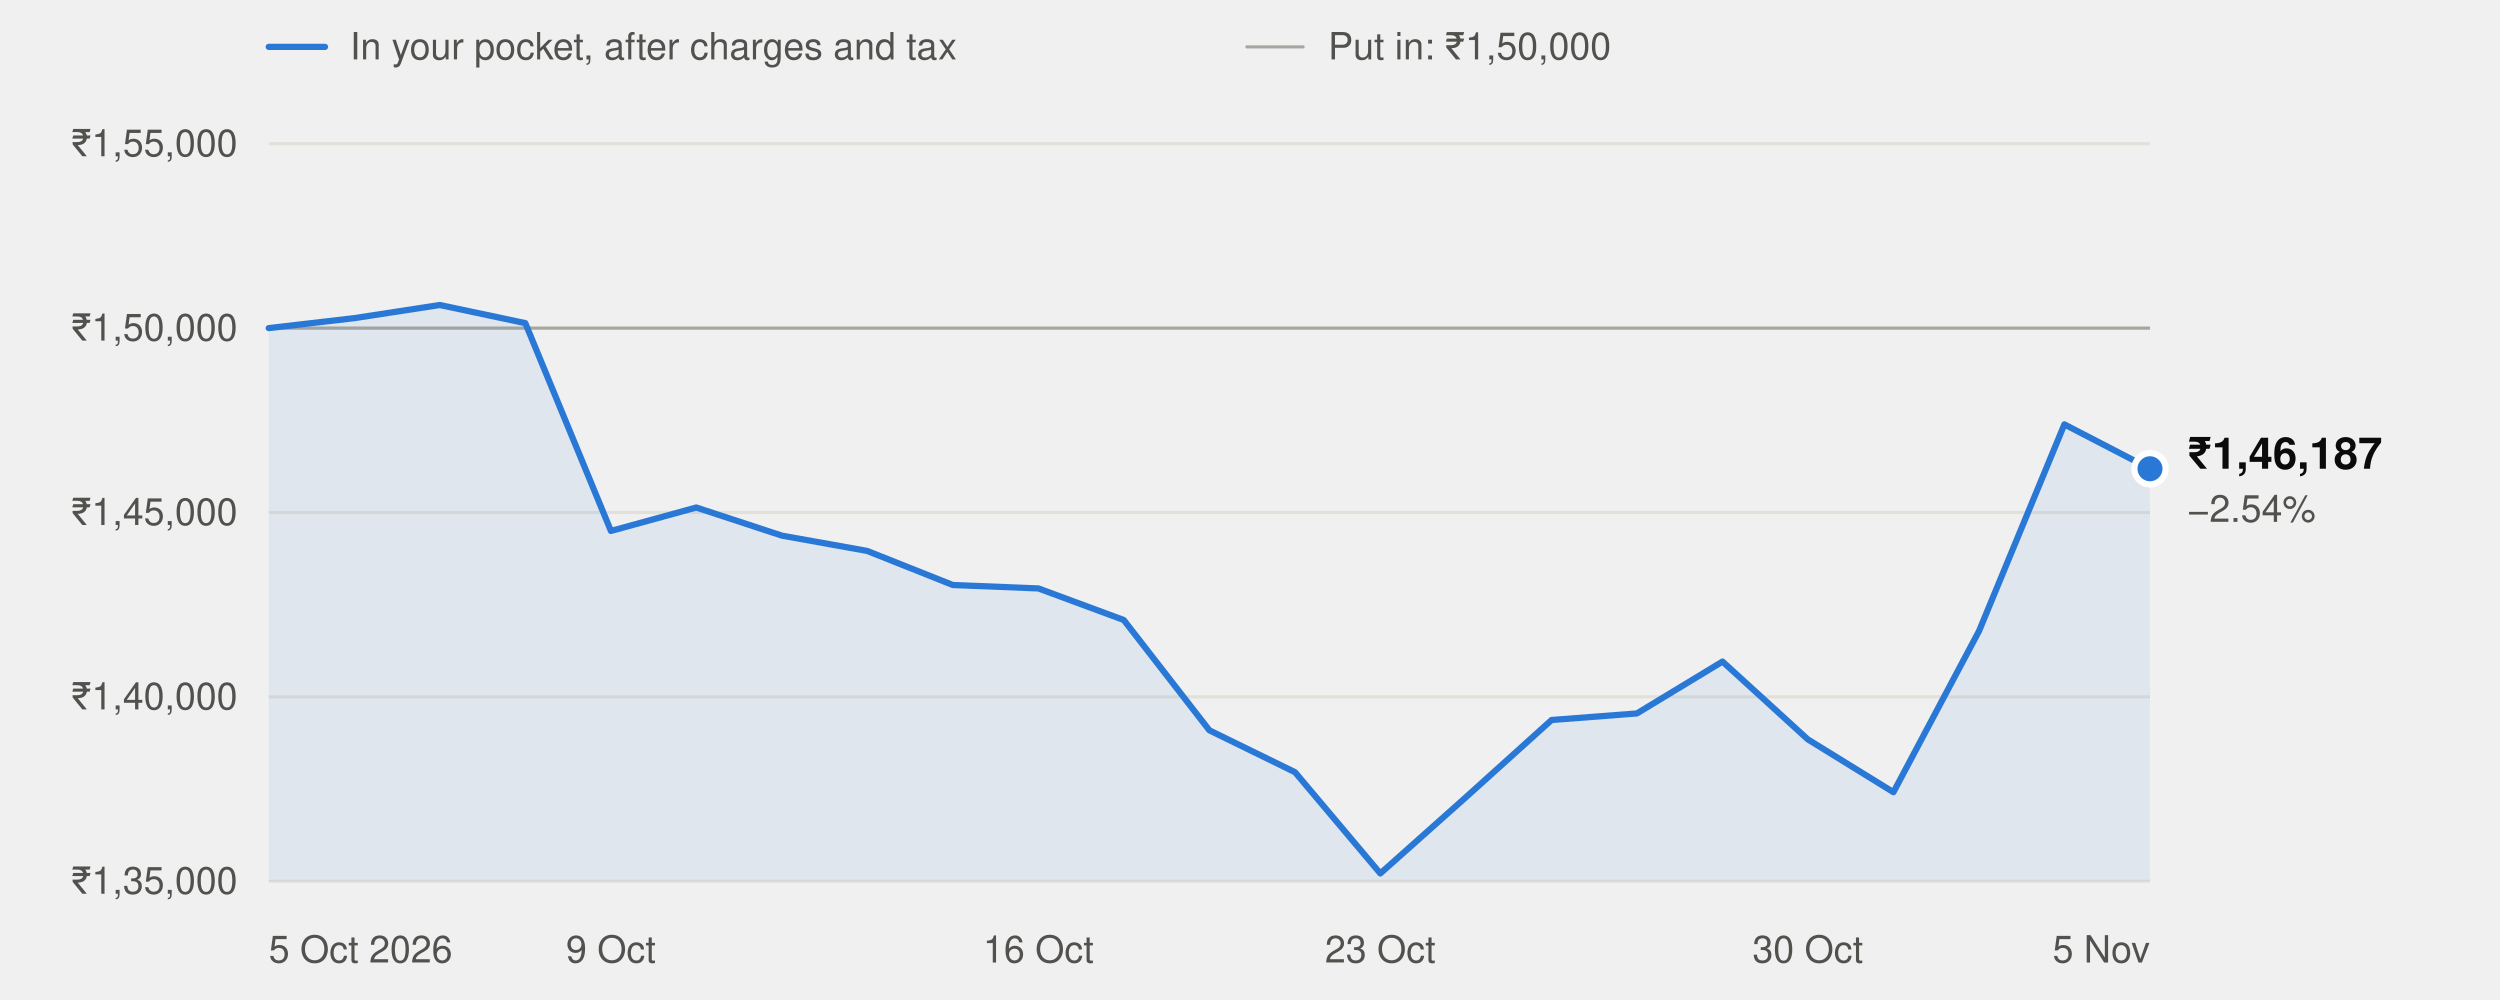
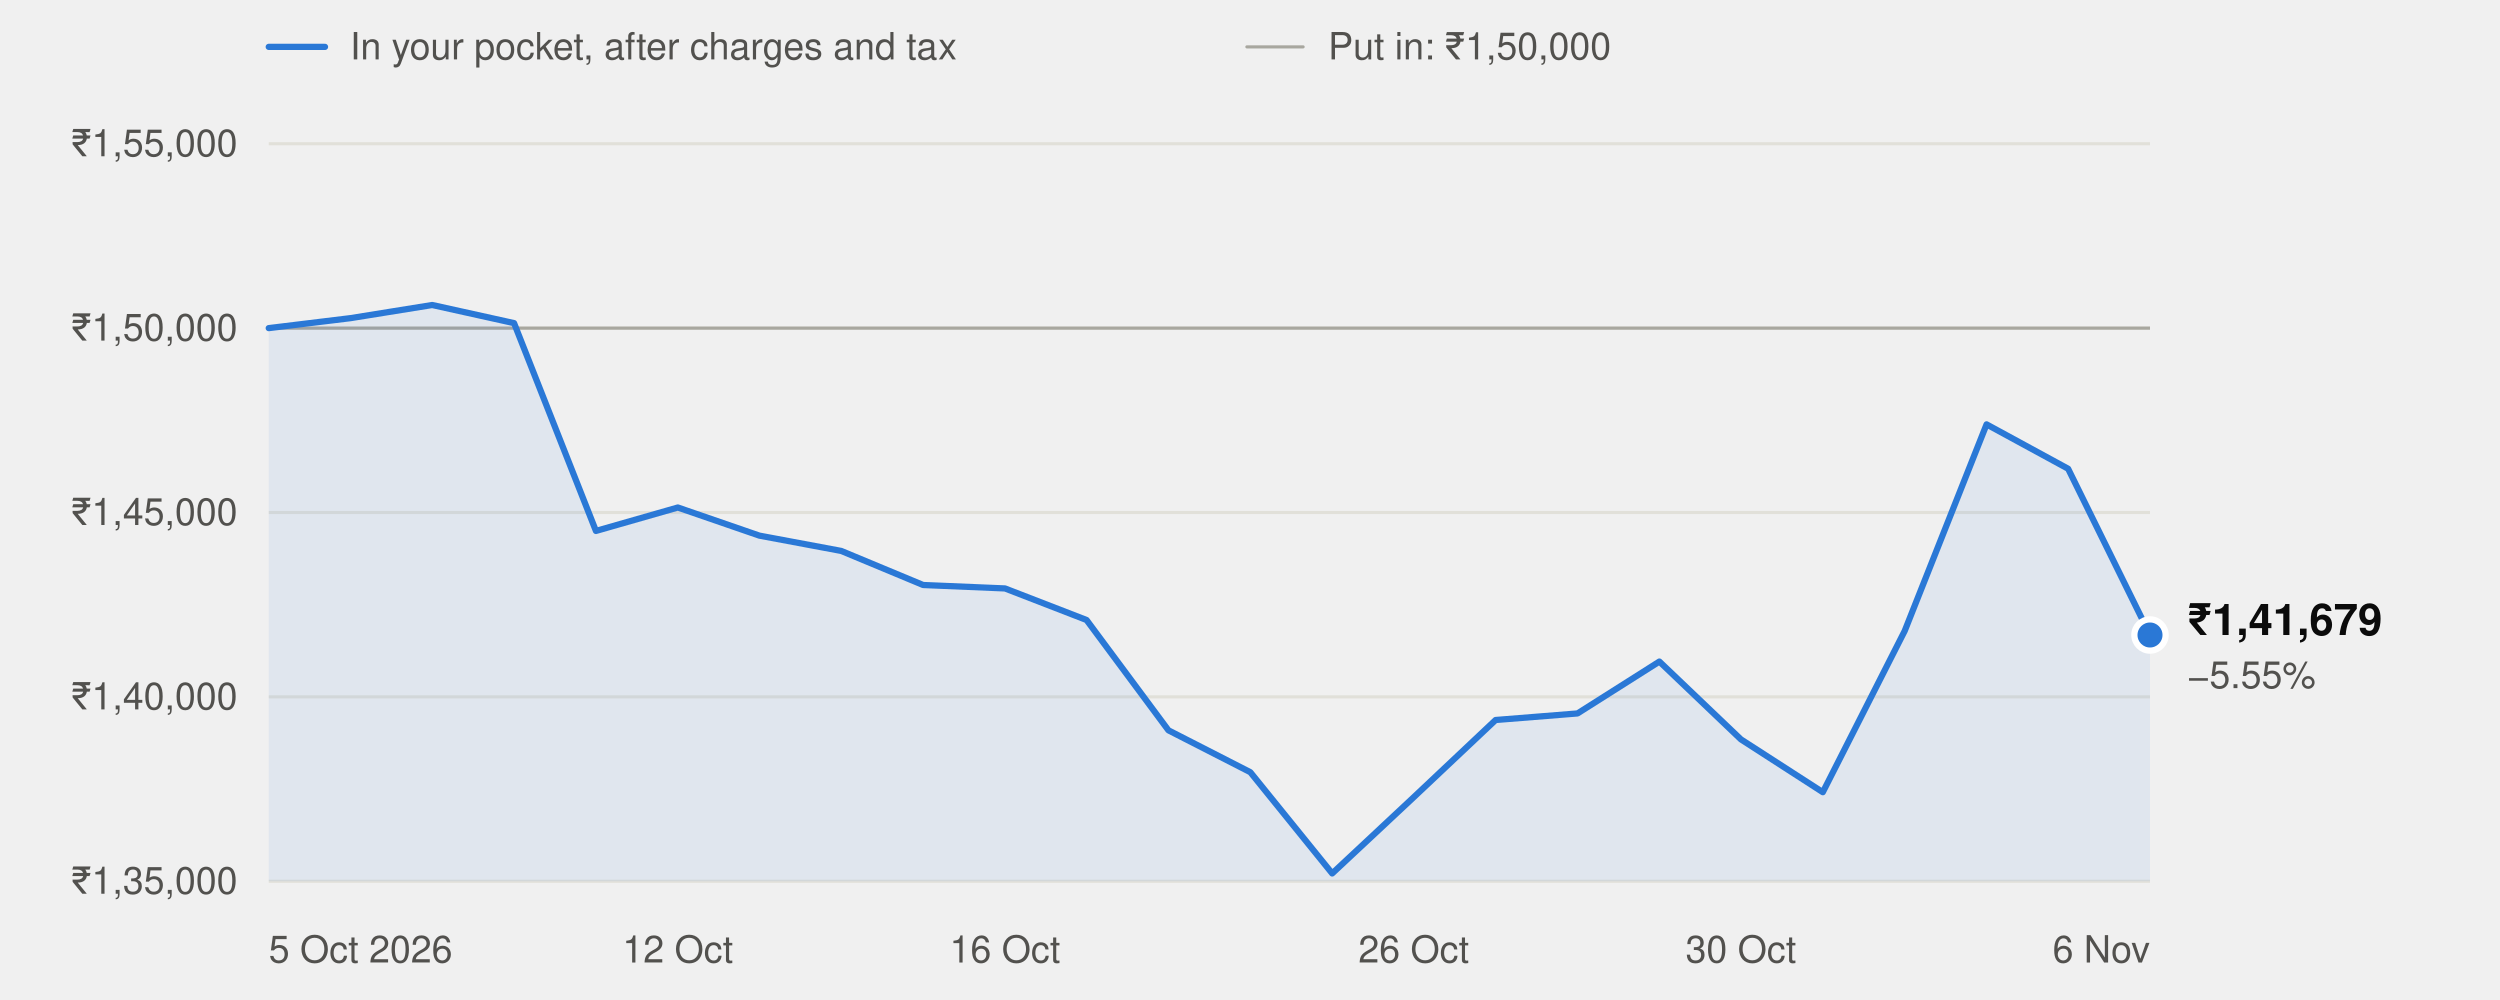
<svg xmlns="http://www.w3.org/2000/svg" width="800" height="320" viewBox="0 0 800 320" role="img" aria-labelledby="t" font-family="system-ui,-apple-system,'Segoe UI',Helvetica,Arial,sans-serif">
  <line x1="86" x2="104" y1="15" y2="15" stroke="#2a78d6" stroke-width="2" stroke-linecap="round" />
  <text x="112" y="19" font-size="12" fill="#52514e">In your pocket, after charges and tax</text>
  <line x1="399" x2="417" y1="15" y2="15" stroke="#a8a79f" stroke-width="1" stroke-linecap="round" />
  <text x="425" y="19" font-size="12" fill="#52514e">Put in: ₹1,50,000</text>
  <line x1="86" x2="688" y1="282.0" y2="282.0" stroke="#e1e0d9" stroke-width="1" />
  <text x="76" y="286.0" text-anchor="end" font-size="12" fill="#52514e" style="font-variant-numeric:tabular-nums">₹1,35,000</text>
  <line x1="86" x2="688" y1="223.0" y2="223.0" stroke="#e1e0d9" stroke-width="1" />
  <text x="76" y="227.0" text-anchor="end" font-size="12" fill="#52514e" style="font-variant-numeric:tabular-nums">₹1,40,000</text>
  <line x1="86" x2="688" y1="164.0" y2="164.0" stroke="#e1e0d9" stroke-width="1" />
  <text x="76" y="168.0" text-anchor="end" font-size="12" fill="#52514e" style="font-variant-numeric:tabular-nums">₹1,45,000</text>
  <line x1="86" x2="688" y1="105.0" y2="105.0" stroke="#e1e0d9" stroke-width="1" />
  <text x="76" y="109.0" text-anchor="end" font-size="12" fill="#52514e" style="font-variant-numeric:tabular-nums">₹1,50,000</text>
  <line x1="86" x2="688" y1="46.0" y2="46.0" stroke="#e1e0d9" stroke-width="1" />
  <text x="76" y="50.0" text-anchor="end" font-size="12" fill="#52514e" style="font-variant-numeric:tabular-nums">₹1,55,000</text>
  <line x1="86" x2="688" y1="105.0" y2="105.0" stroke="#a8a79f" stroke-width="1" />
  <text x="86.0" y="308" text-anchor="start" font-size="12" fill="#52514e">5 Oct 2026</text>
-   <text x="195.5" y="308" text-anchor="middle" font-size="12" fill="#52514e">9 Oct</text>
-   <text x="332.3" y="308" text-anchor="middle" font-size="12" fill="#52514e">16 Oct</text>
-   <text x="441.7" y="308" text-anchor="middle" font-size="12" fill="#52514e">23 Oct</text>
-   <text x="578.5" y="308" text-anchor="middle" font-size="12" fill="#52514e">30 Oct</text>
-   <text x="688.0" y="308" text-anchor="end" font-size="12" fill="#52514e">5 Nov</text>
-   <path d="M86.0,282.0 L86.0,105.0 L113.4,101.8 L140.7,97.6 L168.1,103.4 L195.5,169.9 L222.8,162.4 L250.2,171.4 L277.5,176.3 L304.9,187.2 L332.3,188.3 L359.6,198.4 L387.0,233.7 L414.4,247.1 L441.7,279.5 L469.1,255.1 L496.5,230.4 L523.8,228.3 L551.2,211.7 L578.5,236.6 L605.9,253.5 L633.3,201.9 L660.6,135.8 L688.0,150.0 L688.0,282.0 Z" fill="#2a78d6" fill-opacity="0.08" />
-   <polyline points="86.0,105.0 113.4,101.8 140.7,97.6 168.1,103.4 195.5,169.9 222.8,162.4 250.2,171.4 277.5,176.3 304.9,187.2 332.3,188.3 359.6,198.4 387.0,233.7 414.4,247.1 441.7,279.5 469.1,255.1 496.5,230.4 523.8,228.3 551.2,211.7 578.5,236.6 605.9,253.5 633.3,201.9 660.6,135.8 688.0,150.0" fill="none" stroke="#2a78d6" stroke-width="2" stroke-linejoin="round" stroke-linecap="round" />
-   <circle cx="688.0" cy="150.0" r="5" fill="#2a78d6" stroke="#ffffff" stroke-width="2" />
-   <text x="700.0" y="150.0" font-size="14" font-weight="600" fill="#0b0b0b">₹1,46,187</text>
-   <text x="700.0" y="167.0" font-size="12" fill="#52514e">−2.54%</text>
+   <text x="216.9" y="308" text-anchor="middle" font-size="12" fill="#52514e">12 Oct</text>
+   <text x="321.6" y="308" text-anchor="middle" font-size="12" fill="#52514e">16 Oct</text>
+   <text x="452.4" y="308" text-anchor="middle" font-size="12" fill="#52514e">26 Oct</text>
+   <text x="557.1" y="308" text-anchor="middle" font-size="12" fill="#52514e">30 Oct</text>
+   <text x="688.0" y="308" text-anchor="end" font-size="12" fill="#52514e">6 Nov</text>
+   <path d="M86.0,282.0 L86.0,105.0 L112.2,101.8 L138.3,97.6 L164.5,103.4 L190.7,169.9 L216.9,162.4 L243.0,171.4 L269.2,176.3 L295.4,187.2 L321.6,188.3 L347.7,198.4 L373.9,233.7 L400.1,247.1 L426.3,279.5 L452.4,255.1 L478.6,230.4 L504.8,228.3 L531.0,211.7 L557.1,236.6 L583.3,253.5 L609.5,201.9 L635.7,135.8 L661.8,150.0 L688.0,203.2 L688.0,282.0 Z" fill="#2a78d6" fill-opacity="0.08" />
+   <polyline points="86.0,105.0 112.2,101.8 138.3,97.6 164.5,103.4 190.7,169.9 216.9,162.4 243.0,171.4 269.2,176.3 295.4,187.2 321.6,188.3 347.7,198.4 373.9,233.7 400.1,247.1 426.3,279.5 452.4,255.1 478.6,230.4 504.8,228.3 531.0,211.7 557.1,236.6 583.3,253.5 609.5,201.9 635.7,135.8 661.8,150.0 688.0,203.2" fill="none" stroke="#2a78d6" stroke-width="2" stroke-linejoin="round" stroke-linecap="round" />
+   <circle cx="688.0" cy="203.2" r="5" fill="#2a78d6" stroke="#ffffff" stroke-width="2" />
+   <text x="700.0" y="203.2" font-size="14" font-weight="600" fill="#0b0b0b">₹1,41,679</text>
+   <text x="700.0" y="220.2" font-size="12" fill="#52514e">−5.55%</text>
</svg>
